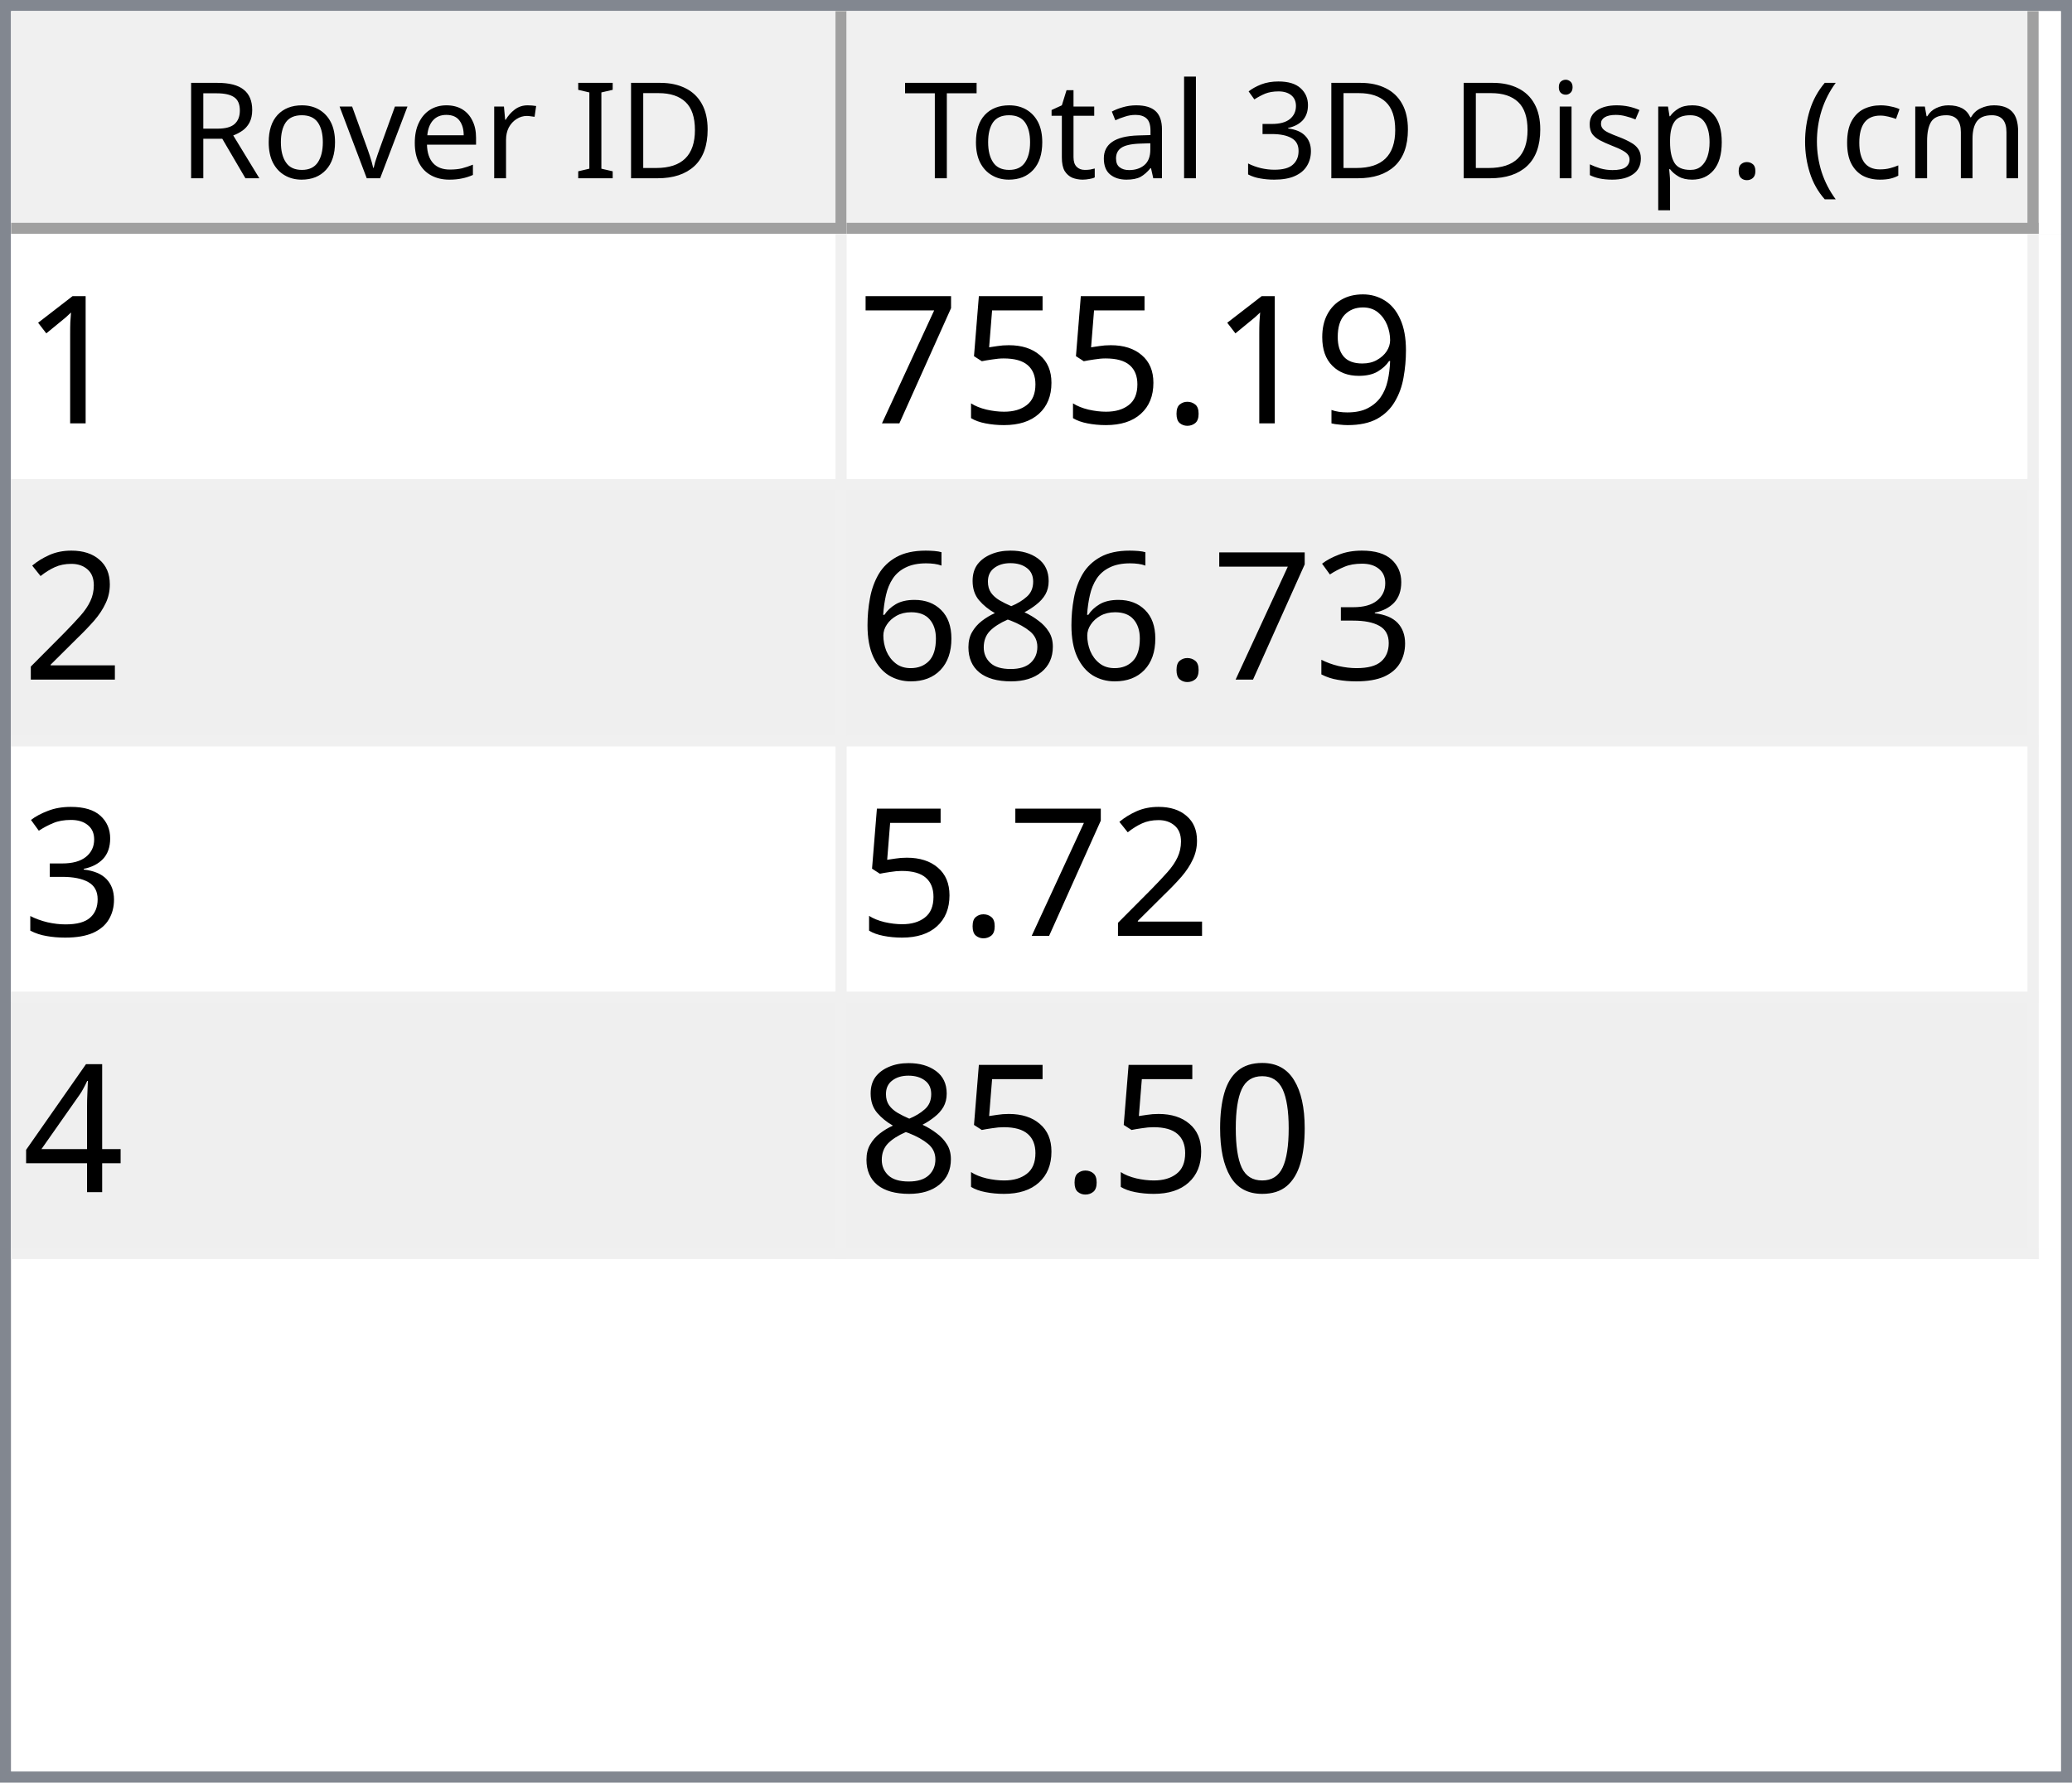
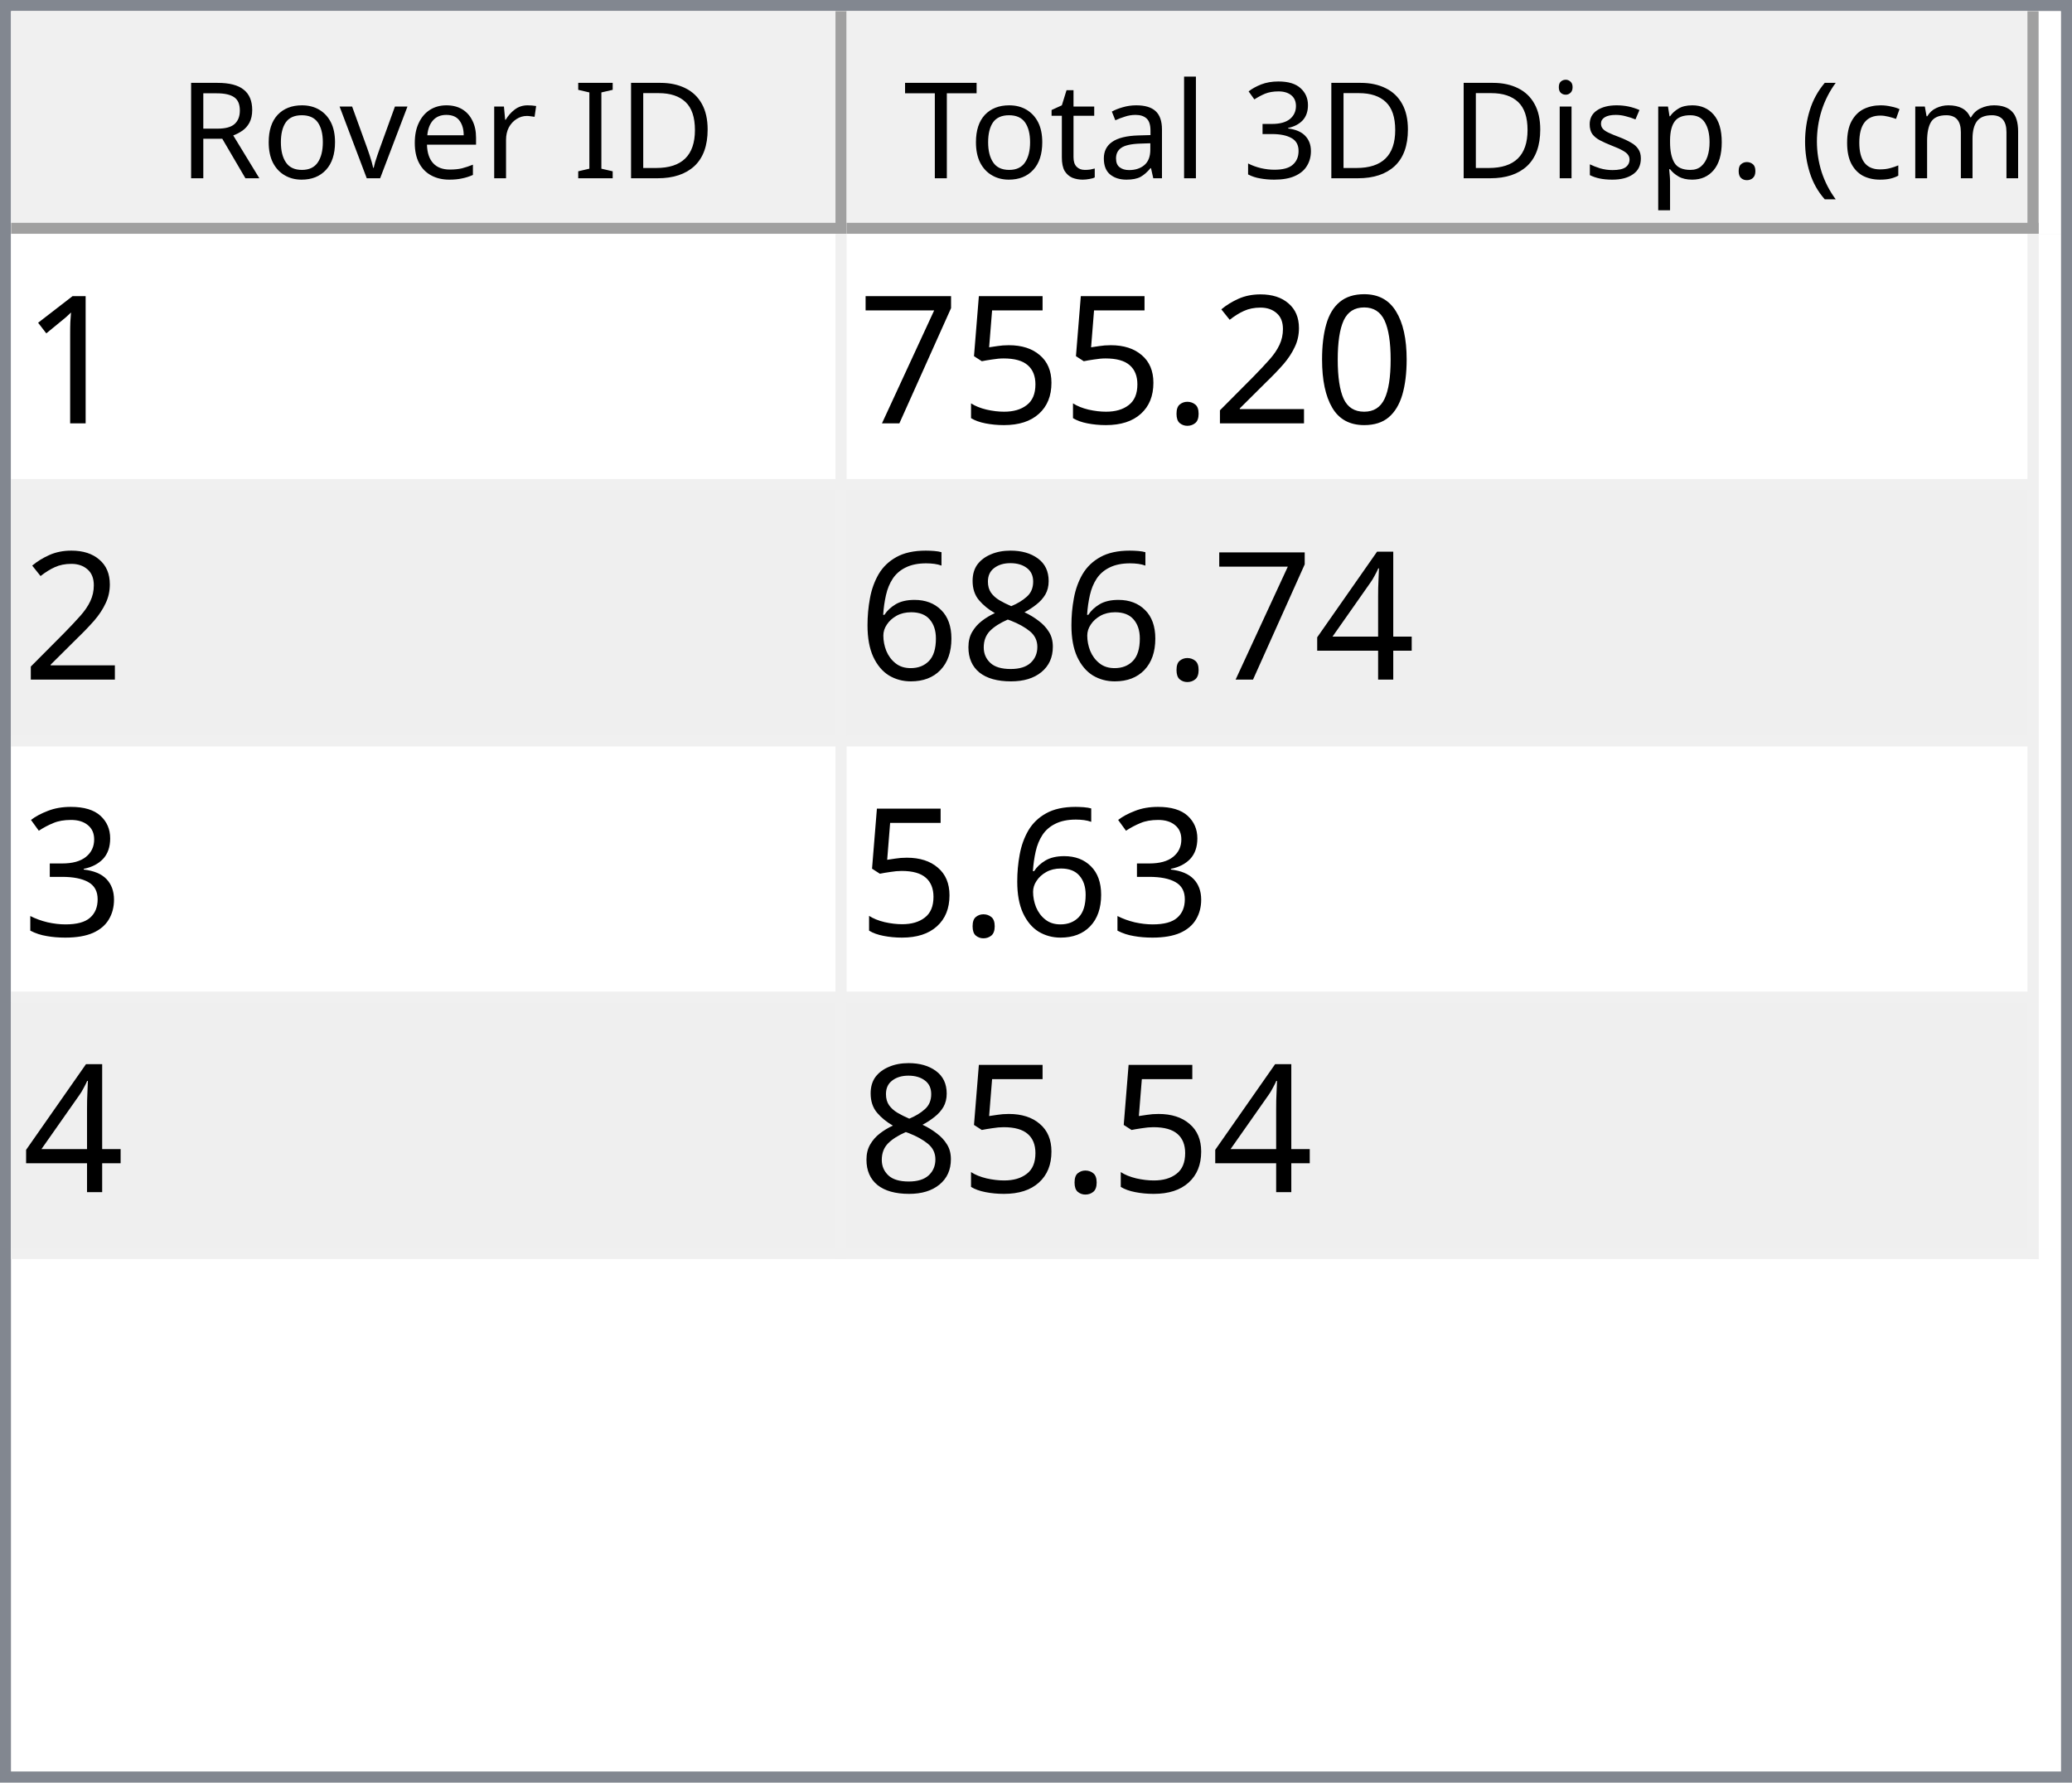
<svg xmlns="http://www.w3.org/2000/svg" style="fill-opacity:1; color-rendering:auto; color-interpolation:auto; text-rendering:auto; stroke:black; stroke-linecap:square; stroke-miterlimit:10; shape-rendering:auto; stroke-opacity:1; fill:black; stroke-dasharray:none; font-weight:normal; stroke-width:1; font-family:'Dialog'; font-style:normal; stroke-linejoin:miter; font-size:12px; stroke-dashoffset:0; image-rendering:auto;" width="186" height="160">
  <defs id="genericDefs" />
  <g>
    <defs id="defs1">
      <clipPath clipPathUnits="userSpaceOnUse" id="clipPath1">
        <path d="M0 0 L186 0 L186 160 L0 160 L0 0 Z" />
      </clipPath>
      <clipPath clipPathUnits="userSpaceOnUse" id="clipPath2">
        <path d="M0 0 L0 160 L186 160 L186 0 Z" />
      </clipPath>
      <clipPath clipPathUnits="userSpaceOnUse" id="clipPath3">
        <path d="M0 0 L0 20 L184 20 L184 0 Z" />
      </clipPath>
      <clipPath clipPathUnits="userSpaceOnUse" id="clipPath4">
        <path d="M0 0 L0 20 L75 20 L75 0 Z" />
      </clipPath>
      <clipPath clipPathUnits="userSpaceOnUse" id="clipPath5">
        <path d="M1 1 L1 19 L74 19 L74 1 Z" />
      </clipPath>
      <clipPath clipPathUnits="userSpaceOnUse" id="clipPath6">
        <path d="M0 0 L0 18 L73 18 L73 0 Z" />
      </clipPath>
      <clipPath clipPathUnits="userSpaceOnUse" id="clipPath7">
        <path d="M-0.5 -0.5 L-0.5 19.5 L74.5 19.5 L74.5 -0.5 Z" />
      </clipPath>
      <clipPath clipPathUnits="userSpaceOnUse" id="clipPath8">
        <path d="M0 0 L0 20 L107 20 L107 0 Z" />
      </clipPath>
      <clipPath clipPathUnits="userSpaceOnUse" id="clipPath9">
        <path d="M1 1 L1 19 L106 19 L106 1 Z" />
      </clipPath>
      <clipPath clipPathUnits="userSpaceOnUse" id="clipPath10">
        <path d="M0 0 L0 18 L105 18 L105 0 Z" />
      </clipPath>
      <clipPath clipPathUnits="userSpaceOnUse" id="clipPath11">
        <path d="M-0.5 -0.5 L-0.5 19.5 L106.5 19.5 L106.5 -0.5 Z" />
      </clipPath>
      <clipPath clipPathUnits="userSpaceOnUse" id="clipPath12">
        <path d="M0 0 L0 138 L184 138 L184 0 Z" />
      </clipPath>
      <clipPath clipPathUnits="userSpaceOnUse" id="clipPath13">
        <path d="M0 0 L0 92 L182 92 L182 0 Z" />
      </clipPath>
      <clipPath clipPathUnits="userSpaceOnUse" id="clipPath14">
        <path d="M-0.5 -0.5 L-0.5 91.5 L181.5 91.5 L181.5 -0.5 Z" />
      </clipPath>
      <clipPath clipPathUnits="userSpaceOnUse" id="clipPath15">
        <path d="M0 0 L0 22 L74 22 L74 0 Z" />
      </clipPath>
      <clipPath clipPathUnits="userSpaceOnUse" id="clipPath16">
        <path d="M0 0 L0 22 L106 22 L106 0 Z" />
      </clipPath>
      <font horiz-adv-x="64.551" id="font1">
        <font-face ascent="107.91" descent="25.098" units-per-em="100" style="font-style:normal; font-family:Segoe UI; font-weight:normal;" />
        <missing-glyph horiz-adv-x="64.551" d="M8.109 0 L8.109 68.266 L56.453 68.266 L56.453 0 L8.109 0 ZM15.328 7.234 L49.219 7.234 L49.219 61.031 L15.328 61.031 L15.328 7.234 Z" />
        <glyph unicode="D" horiz-adv-x="70.117" d="M9.188 0 L9.188 70.016 L28.516 70.016 Q65.531 70.016 65.531 35.891 Q65.531 19.672 55.25 9.836 Q44.969 0 27.734 0 L9.188 0 ZM17.391 62.594 L17.391 7.422 L27.828 7.422 Q41.609 7.422 49.273 14.797 Q56.938 22.172 56.938 35.688 Q56.938 62.594 28.328 62.594 L17.391 62.594 Z" />
        <glyph unicode="I" horiz-adv-x="26.611" d="M17.391 0 L9.188 0 L9.188 70.016 L17.391 70.016 L17.391 0 Z" />
        <glyph unicode=" " horiz-adv-x="27.393" d="" />
        <glyph unicode="r" horiz-adv-x="34.766" d="M34.188 41.891 Q32.078 43.5 28.125 43.5 Q23 43.5 19.555 38.672 Q16.109 33.844 16.109 25.484 L16.109 0 L8.109 0 L8.109 50 L16.109 50 L16.109 39.703 L16.312 39.703 Q18.016 44.969 21.531 47.922 Q25.047 50.875 29.391 50.875 Q32.516 50.875 34.188 50.203 L34.188 41.891 Z" />
        <glyph unicode="e" horiz-adv-x="52.295" d="M48.297 23 L12.984 23 Q13.188 14.656 17.484 10.109 Q21.781 5.562 29.297 5.562 Q37.75 5.562 44.828 11.141 L44.828 3.609 Q38.234 -1.172 27.391 -1.172 Q16.797 -1.172 10.742 5.641 Q4.688 12.453 4.688 24.812 Q4.688 36.469 11.305 43.82 Q17.922 51.172 27.734 51.172 Q37.547 51.172 42.922 44.828 Q48.297 38.484 48.297 27.203 L48.297 23 ZM40.094 29.781 Q40.047 36.719 36.75 40.578 Q33.453 44.438 27.594 44.438 Q21.922 44.438 17.969 40.383 Q14.016 36.328 13.094 29.781 L40.094 29.781 Z" />
        <glyph unicode="v" horiz-adv-x="47.9" d="M47.406 50 L27.484 0 L19.625 0 L0.688 50 L9.469 50 L22.172 13.672 Q23.578 9.672 23.922 6.688 L24.125 6.688 Q24.609 10.453 25.688 13.484 L38.969 50 L47.406 50 Z" />
        <glyph unicode="o" horiz-adv-x="58.594" d="M29 -1.172 Q17.922 -1.172 11.305 5.836 Q4.688 12.844 4.688 24.422 Q4.688 37.016 11.57 44.094 Q18.453 51.172 30.172 51.172 Q41.359 51.172 47.633 44.289 Q53.906 37.406 53.906 25.203 Q53.906 13.234 47.141 6.031 Q40.375 -1.172 29 -1.172 ZM29.594 44.438 Q21.875 44.438 17.383 39.188 Q12.891 33.938 12.891 24.703 Q12.891 15.828 17.43 10.695 Q21.969 5.562 29.594 5.562 Q37.359 5.562 41.531 10.594 Q45.703 15.625 45.703 24.906 Q45.703 34.281 41.531 39.359 Q37.359 44.438 29.594 44.438 Z" />
        <glyph unicode="R" horiz-adv-x="59.814" d="M59.375 0 L49.609 0 L37.891 19.625 Q36.281 22.359 34.766 24.289 Q33.25 26.219 31.664 27.438 Q30.078 28.656 28.25 29.219 Q26.422 29.781 24.125 29.781 L17.391 29.781 L17.391 0 L9.188 0 L9.188 70.016 L30.078 70.016 Q34.672 70.016 38.555 68.867 Q42.438 67.719 45.289 65.375 Q48.141 63.031 49.758 59.547 Q51.375 56.062 51.375 51.375 Q51.375 47.703 50.273 44.656 Q49.172 41.609 47.148 39.211 Q45.125 36.812 42.266 35.133 Q39.406 33.453 35.844 32.516 L35.844 32.328 Q37.594 31.547 38.891 30.547 Q40.188 29.547 41.359 28.18 Q42.531 26.812 43.68 25.078 Q44.828 23.344 46.234 21.047 L59.375 0 ZM17.391 62.594 L17.391 37.203 L28.516 37.203 Q31.594 37.203 34.203 38.133 Q36.812 39.062 38.719 40.797 Q40.625 42.531 41.703 45.047 Q42.781 47.562 42.781 50.688 Q42.781 56.297 39.141 59.445 Q35.5 62.594 28.609 62.594 L17.391 62.594 Z" />
        <glyph unicode=")" horiz-adv-x="30.176" d="M8.297 -15.922 L1.172 -15.922 Q16.406 2.344 16.406 26.812 Q16.406 51.469 1.078 70.016 L8.297 70.016 Q23.531 52.156 23.531 26.703 Q23.531 1.375 8.297 -15.922 Z" />
        <glyph unicode="m" horiz-adv-x="86.133" d="M79.109 0 L71.094 0 L71.094 28.719 Q71.094 37.016 68.531 40.727 Q65.969 44.438 59.906 44.438 Q54.781 44.438 51.195 39.75 Q47.609 35.062 47.609 28.516 L47.609 0 L39.594 0 L39.594 29.688 Q39.594 44.438 28.219 44.438 Q22.953 44.438 19.531 40.016 Q16.109 35.594 16.109 28.516 L16.109 0 L8.109 0 L8.109 50 L16.109 50 L16.109 42.094 L16.312 42.094 Q21.625 51.172 31.844 51.172 Q36.969 51.172 40.773 48.312 Q44.578 45.453 46 40.828 Q51.562 51.172 62.594 51.172 Q79.109 51.172 79.109 30.812 L79.109 0 Z" />
        <glyph unicode="c" horiz-adv-x="46.191" d="M42.188 2.297 Q36.422 -1.172 28.516 -1.172 Q17.828 -1.172 11.258 5.789 Q4.688 12.75 4.688 23.828 Q4.688 36.188 11.766 43.68 Q18.844 51.172 30.672 51.172 Q37.25 51.172 42.281 48.734 L42.281 40.531 Q36.719 44.438 30.375 44.438 Q22.703 44.438 17.797 38.945 Q12.891 33.453 12.891 24.516 Q12.891 15.719 17.508 10.641 Q22.125 5.562 29.891 5.562 Q36.422 5.562 42.188 9.906 L42.188 2.297 Z" />
        <glyph unicode="(" horiz-adv-x="30.176" d="M29.109 -15.922 L21.969 -15.922 Q6.844 1.375 6.844 26.703 Q6.844 52.156 21.969 70.016 L29.203 70.016 Q13.875 51.469 13.875 26.812 Q13.875 2.344 29.109 -15.922 Z" />
        <glyph unicode="." horiz-adv-x="21.68" d="M10.891 -1.078 Q8.641 -1.078 7.055 0.539 Q5.469 2.156 5.469 4.391 Q5.469 6.641 7.055 8.273 Q8.641 9.906 10.891 9.906 Q13.188 9.906 14.797 8.273 Q16.406 6.641 16.406 4.391 Q16.406 2.156 14.797 0.539 Q13.188 -1.078 10.891 -1.078 Z" />
        <glyph unicode="p" horiz-adv-x="58.789" d="M16.312 7.234 L16.109 7.234 L16.109 -23 L8.109 -23 L8.109 50 L16.109 50 L16.109 41.219 L16.312 41.219 Q22.219 51.172 33.594 51.172 Q43.266 51.172 48.688 44.461 Q54.109 37.75 54.109 26.469 Q54.109 13.922 48 6.375 Q41.891 -1.172 31.297 -1.172 Q21.578 -1.172 16.312 7.234 ZM16.109 27.391 L16.109 20.406 Q16.109 14.203 20.141 9.883 Q24.172 5.562 30.375 5.562 Q37.641 5.562 41.773 11.133 Q45.906 16.703 45.906 26.609 Q45.906 34.969 42.047 39.703 Q38.188 44.438 31.594 44.438 Q24.609 44.438 20.359 39.578 Q16.109 34.719 16.109 27.391 Z" />
        <glyph unicode="s" horiz-adv-x="42.432" d="M5.078 1.812 L5.078 10.406 Q11.625 5.562 19.484 5.562 Q30.031 5.562 30.031 12.594 Q30.031 14.594 29.125 15.992 Q28.219 17.391 26.68 18.461 Q25.141 19.531 23.07 20.383 Q21 21.234 18.609 22.172 Q15.281 23.484 12.766 24.828 Q10.25 26.172 8.57 27.859 Q6.891 29.547 6.031 31.695 Q5.172 33.844 5.172 36.719 Q5.172 40.234 6.789 42.945 Q8.406 45.656 11.086 47.484 Q13.766 49.312 17.211 50.242 Q20.656 51.172 24.312 51.172 Q30.812 51.172 35.938 48.922 L35.938 40.828 Q30.422 44.438 23.25 44.438 Q21 44.438 19.195 43.922 Q17.391 43.406 16.094 42.477 Q14.797 41.547 14.086 40.258 Q13.375 38.969 13.375 37.406 Q13.375 35.453 14.086 34.133 Q14.797 32.812 16.164 31.789 Q17.531 30.766 19.484 29.938 Q21.438 29.109 23.922 28.125 Q27.25 26.859 29.883 25.516 Q32.516 24.172 34.375 22.484 Q36.234 20.797 37.234 18.602 Q38.234 16.406 38.234 13.375 Q38.234 9.672 36.602 6.938 Q34.969 4.203 32.234 2.398 Q29.5 0.594 25.93 -0.289 Q22.359 -1.172 18.453 -1.172 Q10.75 -1.172 5.078 1.812 Z" />
        <glyph unicode="i" horiz-adv-x="24.219" d="M12.203 62.703 Q10.062 62.703 8.547 64.164 Q7.031 65.625 7.031 67.875 Q7.031 70.125 8.547 71.609 Q10.062 73.094 12.203 73.094 Q14.406 73.094 15.945 71.609 Q17.484 70.125 17.484 67.875 Q17.484 65.719 15.945 64.211 Q14.406 62.703 12.203 62.703 ZM16.109 0 L8.109 0 L8.109 50 L16.109 50 L16.109 0 Z" />
        <glyph unicode="3" horiz-adv-x="53.906" d="M46.531 19.828 Q46.531 15.094 44.75 11.211 Q42.969 7.328 39.719 4.57 Q36.469 1.812 31.93 0.297 Q27.391 -1.219 21.922 -1.219 Q11.922 -1.219 6 2.594 L6 11.188 Q13.094 5.609 22.219 5.609 Q25.875 5.609 28.828 6.539 Q31.781 7.469 33.906 9.227 Q36.031 10.984 37.18 13.477 Q38.328 15.969 38.328 19.094 Q38.328 32.812 18.797 32.812 L12.984 32.812 L12.984 39.594 L18.5 39.594 Q35.797 39.594 35.797 52.484 Q35.797 64.406 22.609 64.406 Q15.188 64.406 8.688 59.422 L8.688 67.188 Q15.375 71.188 24.609 71.188 Q29 71.188 32.57 69.969 Q36.141 68.75 38.68 66.555 Q41.219 64.359 42.609 61.281 Q44 58.203 44 54.5 Q44 40.672 30.031 36.719 L30.031 36.531 Q33.594 36.141 36.625 34.797 Q39.656 33.453 41.852 31.305 Q44.047 29.156 45.289 26.25 Q46.531 23.344 46.531 19.828 Z" />
        <glyph unicode="l" horiz-adv-x="24.219" d="M16.109 0 L8.109 0 L8.109 74.031 L16.109 74.031 L16.109 0 Z" />
        <glyph unicode="a" horiz-adv-x="50.879" d="M43.891 0 L35.891 0 L35.891 7.812 L35.688 7.812 Q30.469 -1.172 20.312 -1.172 Q12.844 -1.172 8.617 2.781 Q4.391 6.734 4.391 13.281 Q4.391 27.297 20.906 29.594 L35.891 31.688 Q35.891 44.438 25.594 44.438 Q16.547 44.438 9.281 38.281 L9.281 46.484 Q16.656 51.172 26.266 51.172 Q43.891 51.172 43.891 32.516 L43.891 0 ZM35.891 25.297 L23.828 23.641 Q18.266 22.859 15.43 20.875 Q12.594 18.891 12.594 13.875 Q12.594 10.203 15.211 7.883 Q17.828 5.562 22.172 5.562 Q28.125 5.562 32.008 9.742 Q35.891 13.922 35.891 20.312 L35.891 25.297 Z" />
        <glyph unicode="t" horiz-adv-x="33.887" d="M31.297 0.484 Q28.469 -1.078 23.828 -1.078 Q10.688 -1.078 10.688 13.578 L10.688 43.172 L2.094 43.172 L2.094 50 L10.688 50 L10.688 62.203 L18.703 64.797 L18.703 50 L31.297 50 L31.297 43.172 L18.703 43.172 L18.703 14.984 Q18.703 9.969 20.414 7.82 Q22.125 5.672 26.078 5.672 Q29.109 5.672 31.297 7.328 L31.297 0.484 Z" />
        <glyph unicode="T" horiz-adv-x="52.393" d="M50.594 62.594 L30.375 62.594 L30.375 0 L22.172 0 L22.172 62.594 L2 62.594 L2 70.016 L50.594 70.016 L50.594 62.594 Z" />
      </font>
      <font horiz-adv-x="75.0" id="font2">
        <font-face ascent="100.537" descent="21.973" units-per-em="100" style="font-style:normal; font-family:sans-serif; font-weight:normal;" />
        <missing-glyph horiz-adv-x="75.0" d="M12.5 0 L12.5 62.5 L62.5 62.5 L62.5 0 L12.5 0 ZM14.062 1.562 L60.938 1.562 L60.938 60.938 L14.062 60.938 L14.062 1.562 Z" />
        <glyph unicode="1" horiz-adv-x="55.615" d="M37.25 0 L28.469 0 L28.469 56 Q25.297 52.984 20.141 49.953 Q14.984 46.922 10.891 45.406 L10.891 53.906 Q18.266 57.375 23.781 62.305 Q29.297 67.234 31.594 71.875 L37.25 71.875 L37.25 0 Z" />
-         <glyph unicode="9" horiz-adv-x="55.615" d="M5.469 16.547 L13.922 17.328 Q14.984 11.375 18.016 8.688 Q21.047 6 25.781 6 Q29.828 6 32.883 7.859 Q35.938 9.719 37.891 12.82 Q39.844 15.922 41.164 21.195 Q42.484 26.469 42.484 31.938 Q42.484 32.516 42.438 33.688 Q39.797 29.5 35.234 26.883 Q30.672 24.266 25.344 24.266 Q16.453 24.266 10.305 30.711 Q4.156 37.156 4.156 47.703 Q4.156 58.594 10.578 65.234 Q17 71.875 26.656 71.875 Q33.641 71.875 39.43 68.117 Q45.219 64.359 48.219 57.398 Q51.219 50.438 51.219 37.25 Q51.219 23.531 48.242 15.406 Q45.266 7.281 39.383 3.031 Q33.5 -1.219 25.594 -1.219 Q17.188 -1.219 11.867 3.445 Q6.547 8.109 5.469 16.547 ZM41.453 48.141 Q41.453 55.719 37.43 60.156 Q33.406 64.594 27.734 64.594 Q21.875 64.594 17.531 59.812 Q13.188 55.031 13.188 47.406 Q13.188 40.578 17.312 36.305 Q21.438 32.031 27.484 32.031 Q33.594 32.031 37.523 36.305 Q41.453 40.578 41.453 48.141 Z" />
+         <glyph unicode="0" horiz-adv-x="55.615" d="M4.156 35.297 Q4.156 48 6.766 55.742 Q9.375 63.484 14.523 67.68 Q19.672 71.875 27.484 71.875 Q33.25 71.875 37.594 69.555 Q41.938 67.234 44.773 62.867 Q47.609 58.5 49.219 52.227 Q50.828 45.953 50.828 35.297 Q50.828 22.703 48.242 14.969 Q45.656 7.234 40.508 3.008 Q35.359 -1.219 27.484 -1.219 Q17.141 -1.219 11.234 6.203 Q4.156 15.141 4.156 35.297 ZM13.188 35.297 Q13.188 17.672 17.312 11.836 Q21.438 6 27.484 6 Q33.547 6 37.672 11.859 Q41.797 17.719 41.797 35.297 Q41.797 52.984 37.672 58.789 Q33.547 64.594 27.391 64.594 Q21.344 64.594 17.719 59.469 Q13.188 52.938 13.188 35.297 Z" />
+         <glyph unicode="2" horiz-adv-x="55.615" d="M50.344 8.453 L50.344 0 L3.031 0 Q2.938 3.172 4.047 6.109 Q5.859 10.938 9.836 15.625 Q13.812 20.312 21.344 26.469 Q33.016 36.031 37.117 41.625 Q41.219 47.219 41.219 52.203 Q41.219 57.422 37.477 61.008 Q33.734 64.594 27.734 64.594 Q21.391 64.594 17.578 60.789 Q13.766 56.984 13.719 50.25 L4.688 51.172 Q5.609 61.281 11.664 66.578 Q17.719 71.875 27.938 71.875 Q38.234 71.875 44.242 66.164 Q50.25 60.453 50.25 52 Q50.25 47.703 48.492 43.555 Q46.734 39.406 42.656 34.812 Q38.578 30.219 29.109 22.219 Q21.188 15.578 18.945 13.211 Q16.703 10.844 15.234 8.453 L50.344 8.453 Z" />
        <glyph unicode="." horiz-adv-x="27.783" d="M9.078 0 L9.078 10.016 L19.094 10.016 L19.094 0 L9.078 0 Z" />
        <glyph unicode="5" horiz-adv-x="55.615" d="M4.156 18.75 L13.375 19.531 Q14.406 12.797 18.141 9.398 Q21.875 6 27.156 6 Q33.5 6 37.891 10.789 Q42.281 15.578 42.281 23.484 Q42.281 31 38.062 35.352 Q33.844 39.703 27 39.703 Q22.75 39.703 19.336 37.773 Q15.922 35.844 13.969 32.766 L5.719 33.844 L12.641 70.609 L48.25 70.609 L48.25 62.203 L19.672 62.203 L15.828 42.969 Q22.266 47.469 29.344 47.469 Q38.719 47.469 45.164 40.969 Q51.609 34.469 51.609 24.266 Q51.609 14.547 45.953 7.469 Q39.062 -1.219 27.156 -1.219 Q17.391 -1.219 11.211 4.25 Q5.031 9.719 4.156 18.75 Z" />
        <glyph unicode="7" horiz-adv-x="55.615" d="M4.734 62.203 L4.734 70.656 L51.078 70.656 L51.078 63.812 Q44.234 56.547 37.523 44.484 Q30.812 32.422 27.156 19.672 Q24.516 10.688 23.781 0 L14.75 0 Q14.891 8.453 18.062 20.414 Q21.234 32.375 27.172 43.484 Q33.109 54.594 39.797 62.203 L4.734 62.203 Z" />
-         <glyph unicode="2" horiz-adv-x="55.615" d="M50.344 8.453 L50.344 0 L3.031 0 Q2.938 3.172 4.047 6.109 Q5.859 10.938 9.836 15.625 Q13.812 20.312 21.344 26.469 Q33.016 36.031 37.117 41.625 Q41.219 47.219 41.219 52.203 Q41.219 57.422 37.477 61.008 Q33.734 64.594 27.734 64.594 Q21.391 64.594 17.578 60.789 Q13.766 56.984 13.719 50.25 L4.688 51.172 Q5.609 61.281 11.664 66.578 Q17.719 71.875 27.938 71.875 Q38.234 71.875 44.242 66.164 Q50.25 60.453 50.25 52 Q50.25 47.703 48.492 43.555 Q46.734 39.406 42.656 34.812 Q38.578 30.219 29.109 22.219 Q21.188 15.578 18.945 13.211 Q16.703 10.844 15.234 8.453 L50.344 8.453 Z" />
-         <glyph unicode="3" horiz-adv-x="55.615" d="M4.203 18.891 L12.984 20.062 Q14.5 12.594 18.141 9.297 Q21.781 6 27 6 Q33.203 6 37.477 10.297 Q41.75 14.594 41.75 20.953 Q41.75 27 37.797 30.93 Q33.844 34.859 27.734 34.859 Q25.25 34.859 21.531 33.891 L22.516 41.609 Q23.391 41.5 23.922 41.5 Q29.547 41.5 34.039 44.43 Q38.531 47.359 38.531 53.469 Q38.531 58.297 35.258 61.477 Q31.984 64.656 26.812 64.656 Q21.688 64.656 18.266 61.43 Q14.844 58.203 13.875 51.766 L5.078 53.328 Q6.688 62.156 12.398 67.016 Q18.109 71.875 26.609 71.875 Q32.469 71.875 37.398 69.359 Q42.328 66.844 44.945 62.5 Q47.562 58.156 47.562 53.266 Q47.562 48.641 45.07 44.828 Q42.578 41.016 37.703 38.766 Q44.047 37.312 47.562 32.695 Q51.078 28.078 51.078 21.141 Q51.078 11.766 44.242 5.25 Q37.406 -1.266 26.953 -1.266 Q17.531 -1.266 11.305 4.352 Q5.078 9.969 4.203 18.891 Z" />
+         <glyph unicode="4" horiz-adv-x="55.615" d="M32.328 0 L32.328 17.141 L1.266 17.141 L1.266 25.203 L33.938 71.578 L41.109 71.578 L41.109 25.203 L50.781 25.203 L50.781 17.141 L41.109 17.141 L41.109 0 L32.328 0 ZM32.328 25.203 L32.328 57.469 L9.906 25.203 L32.328 25.203 Z" />
        <glyph unicode="8" horiz-adv-x="55.615" d="M17.672 38.812 Q12.203 40.828 9.57 44.539 Q6.938 48.25 6.938 53.422 Q6.938 61.234 12.555 66.555 Q18.172 71.875 27.484 71.875 Q36.859 71.875 42.578 66.43 Q48.297 60.984 48.297 53.172 Q48.297 48.188 45.68 44.508 Q43.062 40.828 37.75 38.812 Q44.344 36.672 47.781 31.883 Q51.219 27.094 51.219 20.453 Q51.219 11.281 44.727 5.031 Q38.234 -1.219 27.641 -1.219 Q17.047 -1.219 10.547 5.055 Q4.047 11.328 4.047 20.703 Q4.047 27.688 7.594 32.398 Q11.141 37.109 17.672 38.812 ZM15.922 53.719 Q15.922 48.641 19.195 45.414 Q22.469 42.188 27.688 42.188 Q32.766 42.188 36.016 45.383 Q39.266 48.578 39.266 53.219 Q39.266 58.062 35.914 61.359 Q32.562 64.656 27.594 64.656 Q22.562 64.656 19.242 61.43 Q15.922 58.203 15.922 53.719 ZM13.094 20.656 Q13.094 16.891 14.875 13.375 Q16.656 9.859 20.172 7.93 Q23.688 6 27.734 6 Q34.031 6 38.133 10.055 Q42.234 14.109 42.234 20.359 Q42.234 26.703 38.016 30.859 Q33.797 35.016 27.438 35.016 Q21.234 35.016 17.164 30.914 Q13.094 26.812 13.094 20.656 Z" />
        <glyph unicode="6" horiz-adv-x="55.615" d="M49.75 54.047 L41.016 53.375 Q39.844 58.547 37.703 60.891 Q34.125 64.656 28.906 64.656 Q24.703 64.656 21.531 62.312 Q17.391 59.281 14.992 53.469 Q12.594 47.656 12.5 36.922 Q15.672 41.75 20.266 44.094 Q24.859 46.438 29.891 46.438 Q38.672 46.438 44.852 39.969 Q51.031 33.5 51.031 23.25 Q51.031 16.5 48.125 10.719 Q45.219 4.938 40.141 1.859 Q35.062 -1.219 28.609 -1.219 Q17.625 -1.219 10.695 6.859 Q3.766 14.938 3.766 33.5 Q3.766 54.25 11.422 63.672 Q18.109 71.875 29.438 71.875 Q37.891 71.875 43.289 67.141 Q48.688 62.406 49.75 54.047 ZM13.875 23.188 Q13.875 18.656 15.797 14.508 Q17.719 10.359 21.188 8.18 Q24.656 6 28.469 6 Q34.031 6 38.039 10.492 Q42.047 14.984 42.047 22.703 Q42.047 30.125 38.086 34.398 Q34.125 38.672 28.125 38.672 Q22.172 38.672 18.023 34.398 Q13.875 30.125 13.875 23.188 Z" />
-         <glyph unicode="4" horiz-adv-x="55.615" d="M32.328 0 L32.328 17.141 L1.266 17.141 L1.266 25.203 L33.938 71.578 L41.109 71.578 L41.109 25.203 L50.781 25.203 L50.781 17.141 L41.109 17.141 L41.109 0 L32.328 0 ZM32.328 25.203 L32.328 57.469 L9.906 25.203 L32.328 25.203 Z" />
-         <glyph unicode="0" horiz-adv-x="55.615" d="M4.156 35.297 Q4.156 48 6.766 55.742 Q9.375 63.484 14.523 67.68 Q19.672 71.875 27.484 71.875 Q33.25 71.875 37.594 69.555 Q41.938 67.234 44.773 62.867 Q47.609 58.5 49.219 52.227 Q50.828 45.953 50.828 35.297 Q50.828 22.703 48.242 14.969 Q45.656 7.234 40.508 3.008 Q35.359 -1.219 27.484 -1.219 Q17.141 -1.219 11.234 6.203 Q4.156 15.141 4.156 35.297 ZM13.188 35.297 Q13.188 17.672 17.312 11.836 Q21.438 6 27.484 6 Q33.547 6 37.672 11.859 Q41.797 17.719 41.797 35.297 Q41.797 52.984 37.672 58.789 Q33.547 64.594 27.391 64.594 Q21.344 64.594 17.719 59.469 Q13.188 52.938 13.188 35.297 Z" />
+         <glyph unicode="3" horiz-adv-x="55.615" d="M4.203 18.891 L12.984 20.062 Q14.5 12.594 18.141 9.297 Q21.781 6 27 6 Q33.203 6 37.477 10.297 Q41.75 14.594 41.75 20.953 Q41.75 27 37.797 30.93 Q33.844 34.859 27.734 34.859 Q25.25 34.859 21.531 33.891 L22.516 41.609 Q23.391 41.5 23.922 41.5 Q29.547 41.5 34.039 44.43 Q38.531 47.359 38.531 53.469 Q38.531 58.297 35.258 61.477 Q31.984 64.656 26.812 64.656 Q21.688 64.656 18.266 61.43 Q14.844 58.203 13.875 51.766 L5.078 53.328 Q6.688 62.156 12.398 67.016 Q18.109 71.875 26.609 71.875 Q32.469 71.875 37.398 69.359 Q42.328 66.844 44.945 62.5 Q47.562 58.156 47.562 53.266 Q47.562 48.641 45.07 44.828 Q42.578 41.016 37.703 38.766 Q44.047 37.312 47.562 32.695 Q51.078 28.078 51.078 21.141 Q51.078 11.766 44.242 5.25 Q37.406 -1.266 26.953 -1.266 Q17.531 -1.266 11.305 4.352 Q5.078 9.969 4.203 18.891 Z" />
      </font>
    </defs>
    <g style="fill:white; stroke:white;">
      <rect x="0" y="0" width="186" style="clip-path:url(#clipPath1); stroke:none;" height="160" />
    </g>
    <g style="fill:white; text-rendering:optimizeSpeed; color-rendering:optimizeSpeed; image-rendering:optimizeSpeed; shape-rendering:crispEdges; stroke:white; color-interpolation:sRGB;">
      <rect x="0" width="186" height="160" y="0" style="stroke:none;" />
      <path style="stroke:none;" d="M0 160 L186 160 L186 0 L0 0 Z" />
    </g>
    <g style="fill:rgb(240,240,240); font-family:'Segoe UI'; stroke:rgb(240,240,240);">
      <rect x="0" y="0" width="186" style="clip-path:url(#clipPath2); stroke:none;" height="160" />
    </g>
    <g style="fill:rgb(130,135,144); font-family:'Segoe UI'; stroke:rgb(130,135,144);">
      <path d="M0 0 L186 0 L186 160 L0 160 L0 0 ZM1 1 L185 1 L185 159 L1 159 L1 1 Z" style="fill-rule:evenodd; clip-path:url(#clipPath2); stroke:none;" />
    </g>
    <g style="fill:white; font-family:'Segoe UI'; stroke:white;" transform="translate(1,1)">
      <rect x="0" y="0" width="184" style="clip-path:url(#clipPath3); stroke:none;" height="20" />
    </g>
    <g style="fill:rgb(240,240,240); font-family:'Segoe UI'; stroke:rgb(240,240,240);" transform="translate(1,1)">
      <rect x="0" y="0" width="75" style="clip-path:url(#clipPath4); stroke:none;" height="20" />
    </g>
    <g style="font-family:'Segoe UI';" transform="translate(2,2)">
      <text x="14" xml:space="preserve" y="14" style="clip-path:url(#clipPath6); stroke:none;">Rover ID</text>
    </g>
    <g style="fill:rgb(160,160,160); font-family:'Segoe UI'; stroke:rgb(160,160,160); stroke-linejoin:bevel;" transform="translate(1.5,1.5)">
      <line x1="74" x2="74" y1="0" style="fill:none; clip-path:url(#clipPath7);" y2="19" />
    </g>
    <g style="fill:rgb(160,160,160); font-family:'Segoe UI'; stroke:rgb(160,160,160); stroke-linejoin:bevel;" transform="matrix(1,0,0,1,1,1) translate(0.5,0.5)">
      <line x1="0" x2="74" y1="19" style="fill:none; clip-path:url(#clipPath7);" y2="19" />
    </g>
    <g style="fill:rgb(240,240,240); font-family:'Segoe UI'; stroke:rgb(240,240,240);" transform="translate(76,1)">
      <rect x="0" y="0" width="107" style="clip-path:url(#clipPath8); stroke:none;" height="20" />
    </g>
    <g style="font-family:'Segoe UI';" transform="translate(77,2)">
      <text x="1" xml:space="preserve" y="14" style="clip-path:url(#clipPath10); stroke:none;"> Total 3D Disp. (cm)</text>
    </g>
    <g style="fill:rgb(160,160,160); font-family:'Segoe UI'; stroke:rgb(160,160,160); stroke-linejoin:bevel;" transform="translate(76.5,1.5)">
      <line x1="106" x2="106" y1="0" style="fill:none; clip-path:url(#clipPath11);" y2="19" />
    </g>
    <g style="fill:rgb(160,160,160); font-family:'Segoe UI'; stroke:rgb(160,160,160); stroke-linejoin:bevel;" transform="matrix(1,0,0,1,76,1) translate(0.5,0.5)">
      <line x1="0" x2="106" y1="19" style="fill:none; clip-path:url(#clipPath11);" y2="19" />
    </g>
    <g style="fill:white; font-family:'Segoe UI'; stroke:white;" transform="translate(1,21)">
      <rect x="0" y="0" width="184" style="clip-path:url(#clipPath12); stroke:none;" height="138" />
    </g>
    <g style="fill:rgb(240,240,240); font-size:16px; font-family:sans-serif; stroke:rgb(240,240,240);" transform="translate(1,21)">
      <rect x="0" y="0" width="182" style="clip-path:url(#clipPath13); stroke:none;" height="92" />
      <line transform="translate(0.5,0.5)" x1="0" x2="181" y1="22" style="clip-path:url(#clipPath14); fill:none; stroke-linejoin:bevel;" y2="22" />
    </g>
    <g transform="matrix(1,0,0,1,1,21) translate(0.5,0.5)" style="fill:rgb(240,240,240); font-size:16px; font-family:sans-serif; stroke:rgb(240,240,240); stroke-linejoin:bevel;">
      <line x1="0" x2="181" y1="45" style="fill:none; clip-path:url(#clipPath14);" y2="45" />
    </g>
    <g transform="matrix(1,0,0,1,1,21) translate(0.5,0.5)" style="fill:rgb(240,240,240); font-size:16px; font-family:sans-serif; stroke:rgb(240,240,240); stroke-linejoin:bevel;">
      <line x1="0" x2="181" y1="68" style="fill:none; clip-path:url(#clipPath14);" y2="68" />
    </g>
    <g transform="matrix(1,0,0,1,1,21) translate(0.5,0.5)" style="fill:rgb(240,240,240); font-size:16px; font-family:sans-serif; stroke:rgb(240,240,240); stroke-linejoin:bevel;">
      <line x1="0" x2="181" y1="91" style="fill:none; clip-path:url(#clipPath14);" y2="91" />
    </g>
    <g transform="matrix(1,0,0,1,1,21) translate(0.5,0.5)" style="fill:rgb(240,240,240); font-size:16px; font-family:sans-serif; stroke:rgb(240,240,240); stroke-linejoin:bevel;">
      <line x1="74" x2="74" y1="0" style="fill:none; clip-path:url(#clipPath14);" y2="91" />
    </g>
    <g transform="matrix(1,0,0,1,1,21) translate(0.5,0.5)" style="fill:rgb(240,240,240); font-size:16px; font-family:sans-serif; stroke:rgb(240,240,240); stroke-linejoin:bevel;">
      <line x1="181" x2="181" y1="0" style="fill:none; clip-path:url(#clipPath14);" y2="91" />
    </g>
    <g style="fill:white; font-size:16px; font-family:sans-serif; stroke:white;" transform="matrix(1,0,0,1,1,21)">
      <rect x="0" y="0" width="74" style="clip-path:url(#clipPath15); stroke:none;" height="22" />
      <text x="1" y="17" style="fill:black; clip-path:url(#clipPath15); stroke:none;" xml:space="preserve">1</text>
    </g>
    <g style="fill:white; font-size:16px; font-family:sans-serif; stroke:white;" transform="matrix(1,0,0,1,1,21) translate(75,0)">
      <rect x="0" y="0" width="106" style="clip-path:url(#clipPath16); stroke:none;" height="22" />
-       <text x="1" y="17" style="fill:black; clip-path:url(#clipPath16); stroke:none;" xml:space="preserve">755.19</text>
+       <text x="1" y="17" style="fill:black; clip-path:url(#clipPath16); stroke:none;" xml:space="preserve">755.20</text>
    </g>
    <g style="fill:rgb(239,239,239); font-size:16px; font-family:sans-serif; stroke:rgb(239,239,239);" transform="matrix(1,0,0,1,1,21) translate(0,23)">
      <rect x="0" y="0" width="74" style="clip-path:url(#clipPath15); stroke:none;" height="22" />
      <text x="1" y="17" style="fill:black; clip-path:url(#clipPath15); stroke:none;" xml:space="preserve">2</text>
    </g>
    <g style="fill:rgb(239,239,239); font-size:16px; font-family:sans-serif; stroke:rgb(239,239,239);" transform="matrix(1,0,0,1,1,21) translate(75,23)">
      <rect x="0" y="0" width="106" style="clip-path:url(#clipPath16); stroke:none;" height="22" />
-       <text x="1" y="17" style="fill:black; clip-path:url(#clipPath16); stroke:none;" xml:space="preserve">686.73</text>
+       <text x="1" y="17" style="fill:black; clip-path:url(#clipPath16); stroke:none;" xml:space="preserve">686.74</text>
    </g>
    <g style="fill:white; font-size:16px; font-family:sans-serif; stroke:white;" transform="matrix(1,0,0,1,1,21) translate(0,46)">
      <rect x="0" y="0" width="74" style="clip-path:url(#clipPath15); stroke:none;" height="22" />
      <text x="1" y="17" style="fill:black; clip-path:url(#clipPath15); stroke:none;" xml:space="preserve">3</text>
    </g>
    <g style="fill:white; font-size:16px; font-family:sans-serif; stroke:white;" transform="matrix(1,0,0,1,1,21) translate(75,46)">
      <rect x="0" y="0" width="106" style="clip-path:url(#clipPath16); stroke:none;" height="22" />
-       <text x="1" y="17" style="fill:black; clip-path:url(#clipPath16); stroke:none;" xml:space="preserve">5.72</text>
+       <text x="1" y="17" style="fill:black; clip-path:url(#clipPath16); stroke:none;" xml:space="preserve">5.63</text>
    </g>
    <g style="fill:rgb(239,239,239); font-size:16px; font-family:sans-serif; stroke:rgb(239,239,239);" transform="matrix(1,0,0,1,1,21) translate(0,69)">
      <rect x="0" y="0" width="74" style="clip-path:url(#clipPath15); stroke:none;" height="22" />
      <text x="1" y="17" style="fill:black; clip-path:url(#clipPath15); stroke:none;" xml:space="preserve">4</text>
    </g>
    <g style="fill:rgb(239,239,239); font-size:16px; font-family:sans-serif; stroke:rgb(239,239,239);" transform="matrix(1,0,0,1,1,21) translate(75,69)">
      <rect x="0" y="0" width="106" style="clip-path:url(#clipPath16); stroke:none;" height="22" />
-       <text x="1" y="17" style="fill:black; clip-path:url(#clipPath16); stroke:none;" xml:space="preserve">85.50</text>
+       <text x="1" y="17" style="fill:black; clip-path:url(#clipPath16); stroke:none;" xml:space="preserve">85.54</text>
    </g>
  </g>
</svg>
